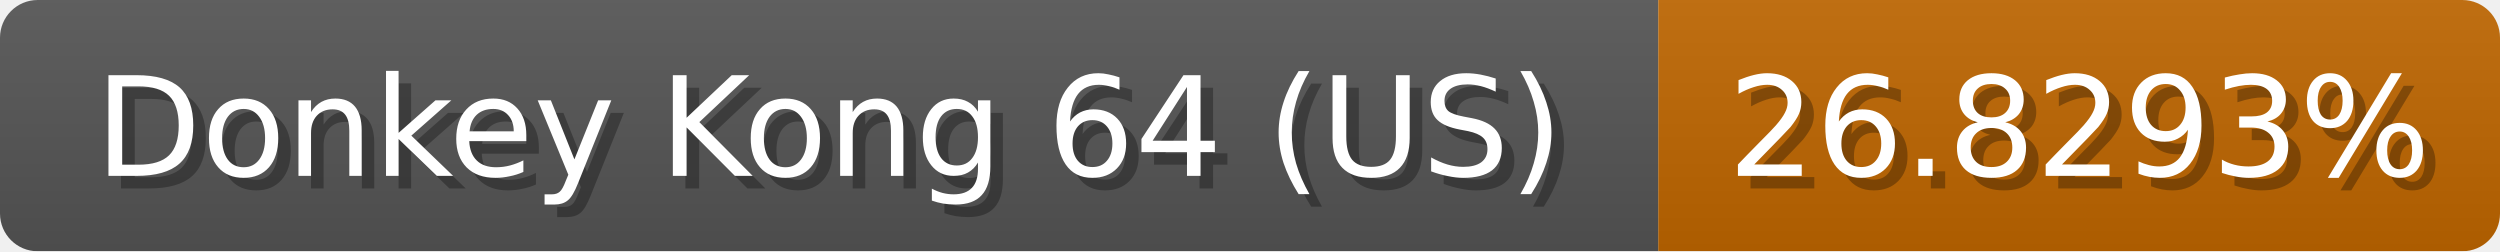
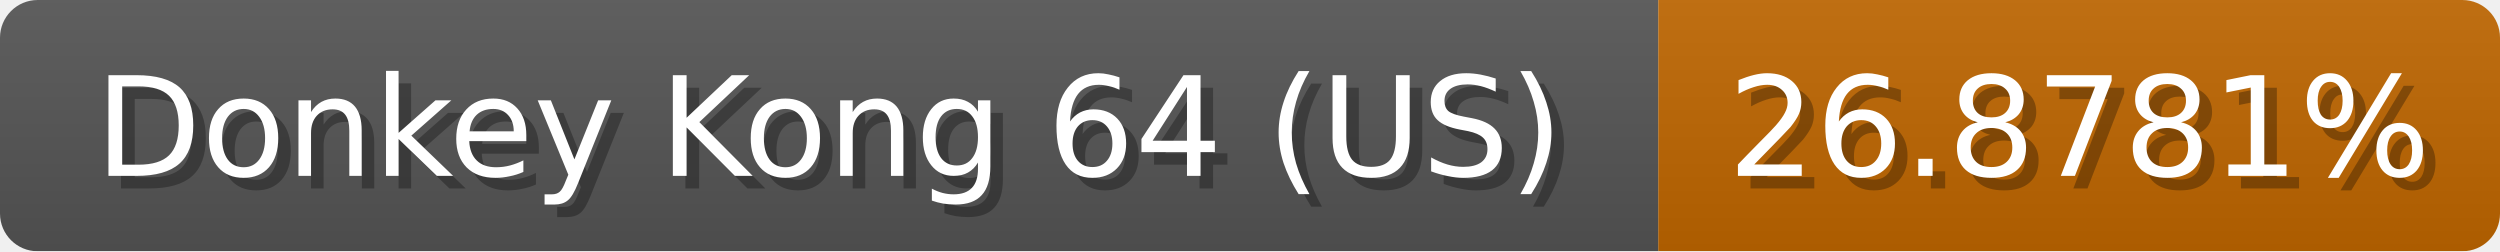
<svg xmlns="http://www.w3.org/2000/svg" width="199" height="20">
  <linearGradient id="b" x2="0" y2="100%">
    <stop offset="0" stop-color="#bbb" stop-opacity=".1" />
    <stop offset="1" stop-opacity=".1" />
  </linearGradient>
  <mask id="anybadge_1">
    <rect width="199" height="20" rx="3" fill="#fff" />
  </mask>
  <g mask="url(#anybadge_1)">
    <path fill="#555" d="M0 0h132v20H0z" />
    <path fill="#c06700" d="M132 0h67v20H132z" />
    <path fill="url(#b)" d="M0 0h199v20H0z" />
  </g>
  <g fill="#fff" text-anchor="middle" font-family="DejaVu Sans,Verdana,Geneva,sans-serif" font-size="11">
    <text x="67.0" y="15" fill="#010101" fill-opacity=".3">Donkey Kong 64 (US)</text>
    <text x="66.0" y="14">Donkey Kong 64 (US)</text>
  </g>
  <g fill="#fff" text-anchor="middle" font-family="DejaVu Sans,Verdana,Geneva,sans-serif" font-size="11">
-     <text x="166.5" y="15" fill="#010101" fill-opacity=".3">26.8293%</text>
-     <text x="165.5" y="14">26.8293%</text>
+     <text x="166.5" y="15" fill="#010101" fill-opacity=".3">26.8781%</text>
+     <text x="165.5" y="14">26.8781%</text>
  </g>
</svg>
